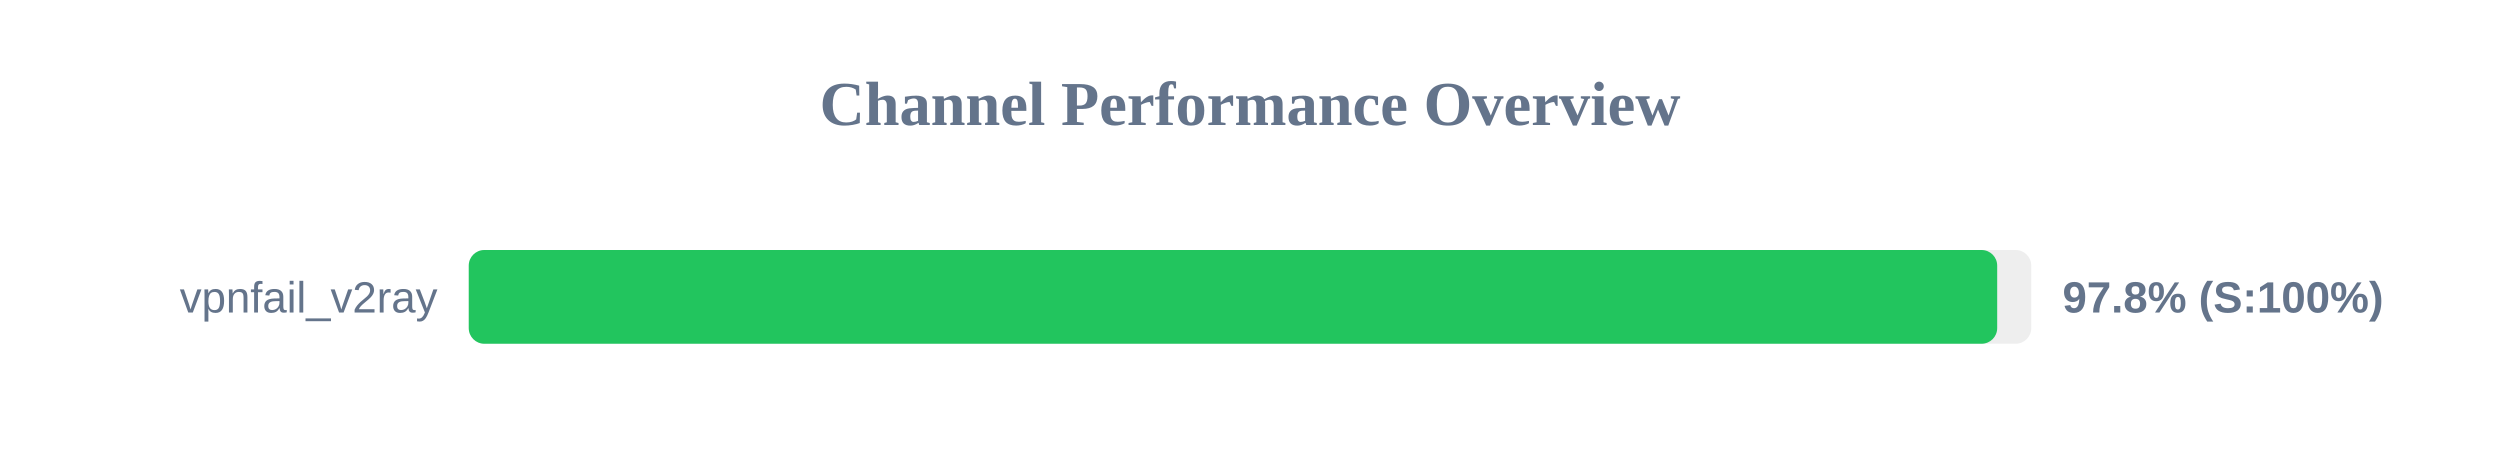
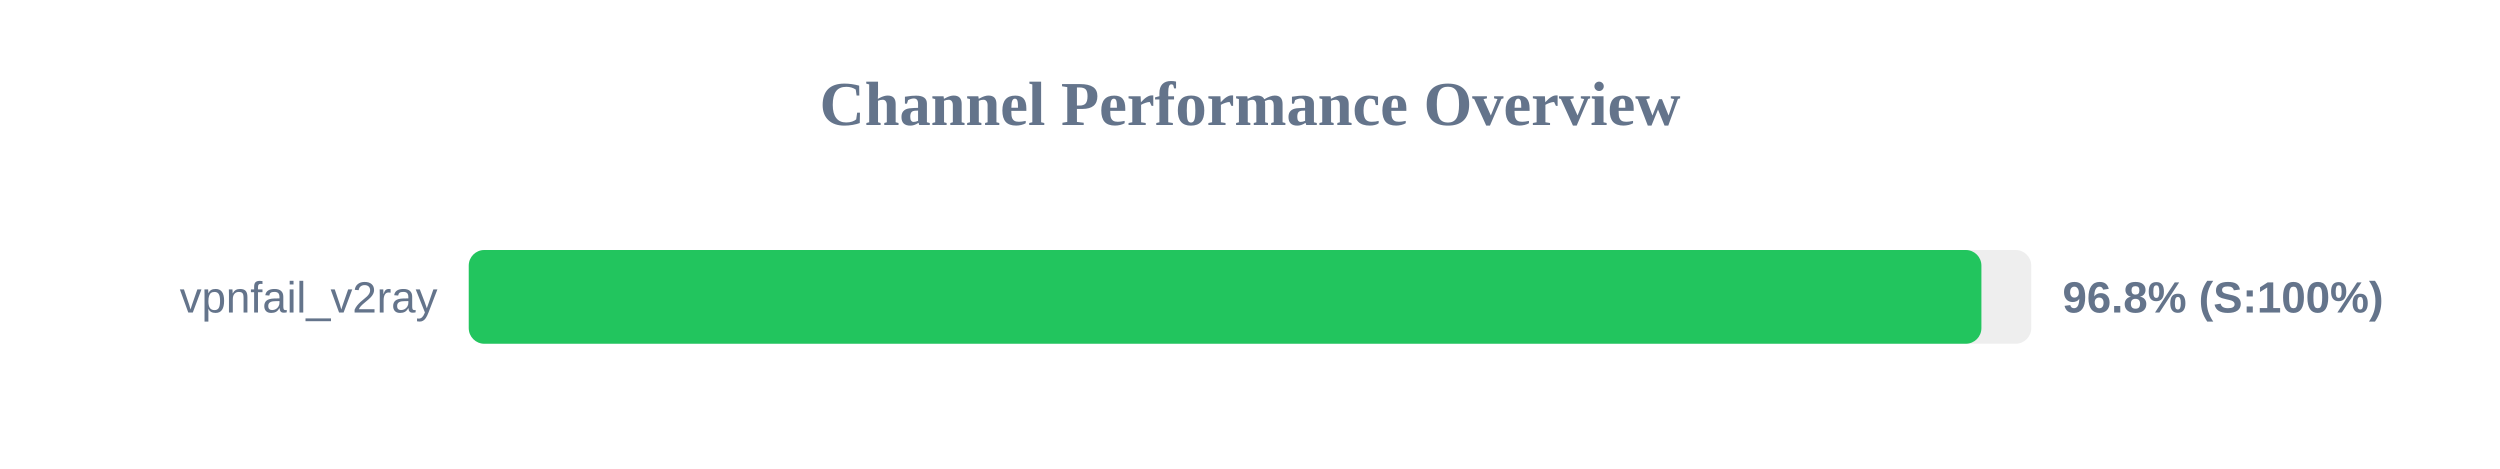
<svg xmlns="http://www.w3.org/2000/svg" width="800" height="150" version="1.1">
  <style>
        .row { font: 14px Arial; fill: #64748b; }
        .score { font: bold 14px Arial; fill: #64748b; }
    </style>
  <text x="400" y="40" text-anchor="middle" font-size="20px" font-weight="bold" fill="#64748b">Channel Performance Overview</text>
  <rect x="150" y="80" width="500" height="30" fill="#eee" rx="5" />
-   <rect x="150" y="80" width="489.1" height="30" fill="#22c55e" rx="5" />
+   <rect x="150" y="80" width="484.05" height="30" fill="#22c55e" rx="5" />
  <text x="140" y="100" text-anchor="end" class="row">vpnfail_v2ray</text>
-   <text x="660" y="100" text-anchor="start" class="score">97.8% (S:100%)</text>
+   <text x="660" y="100" text-anchor="start" class="score">96.8% (S:100%)</text>
</svg>
